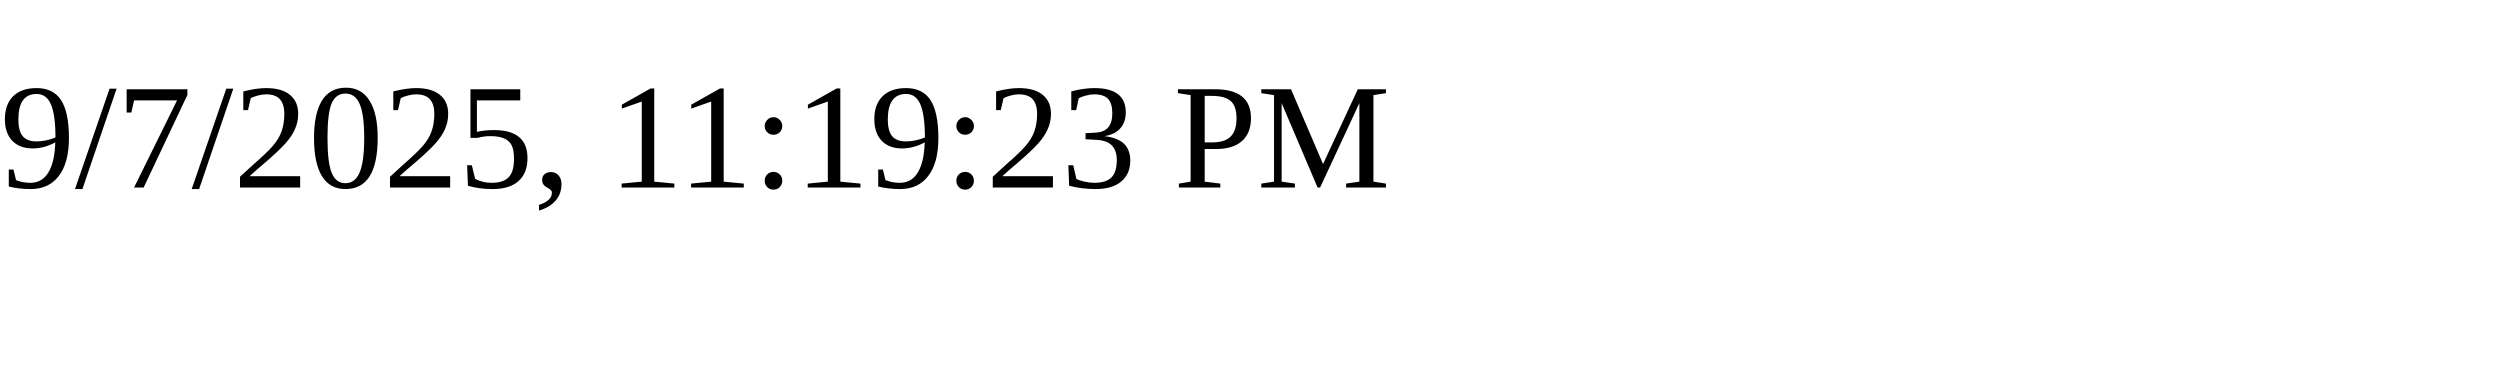
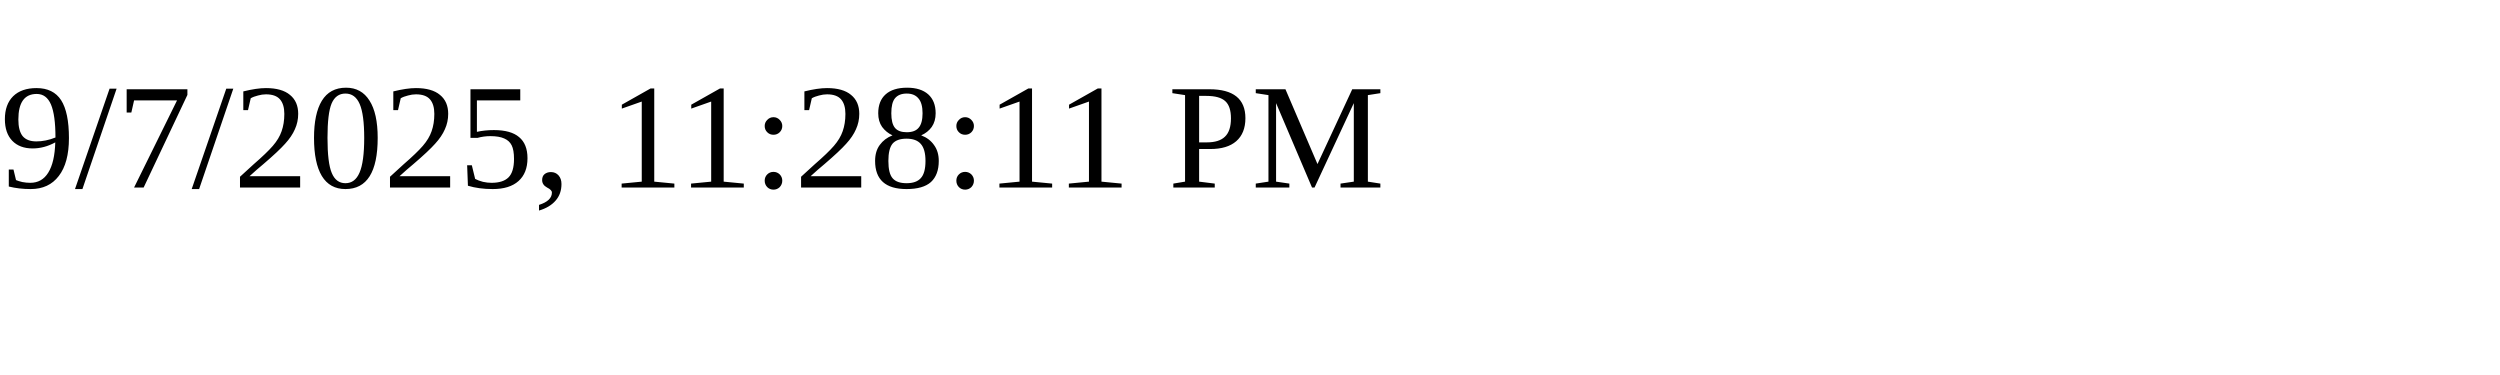
<svg xmlns="http://www.w3.org/2000/svg" height="30" width="200">
-   <text x="0" y="15">9/7/2025, 11:19:23 PM</text>
+   <text x="0" y="15">9/7/2025, 11:28:11 PM</text>
</svg>
